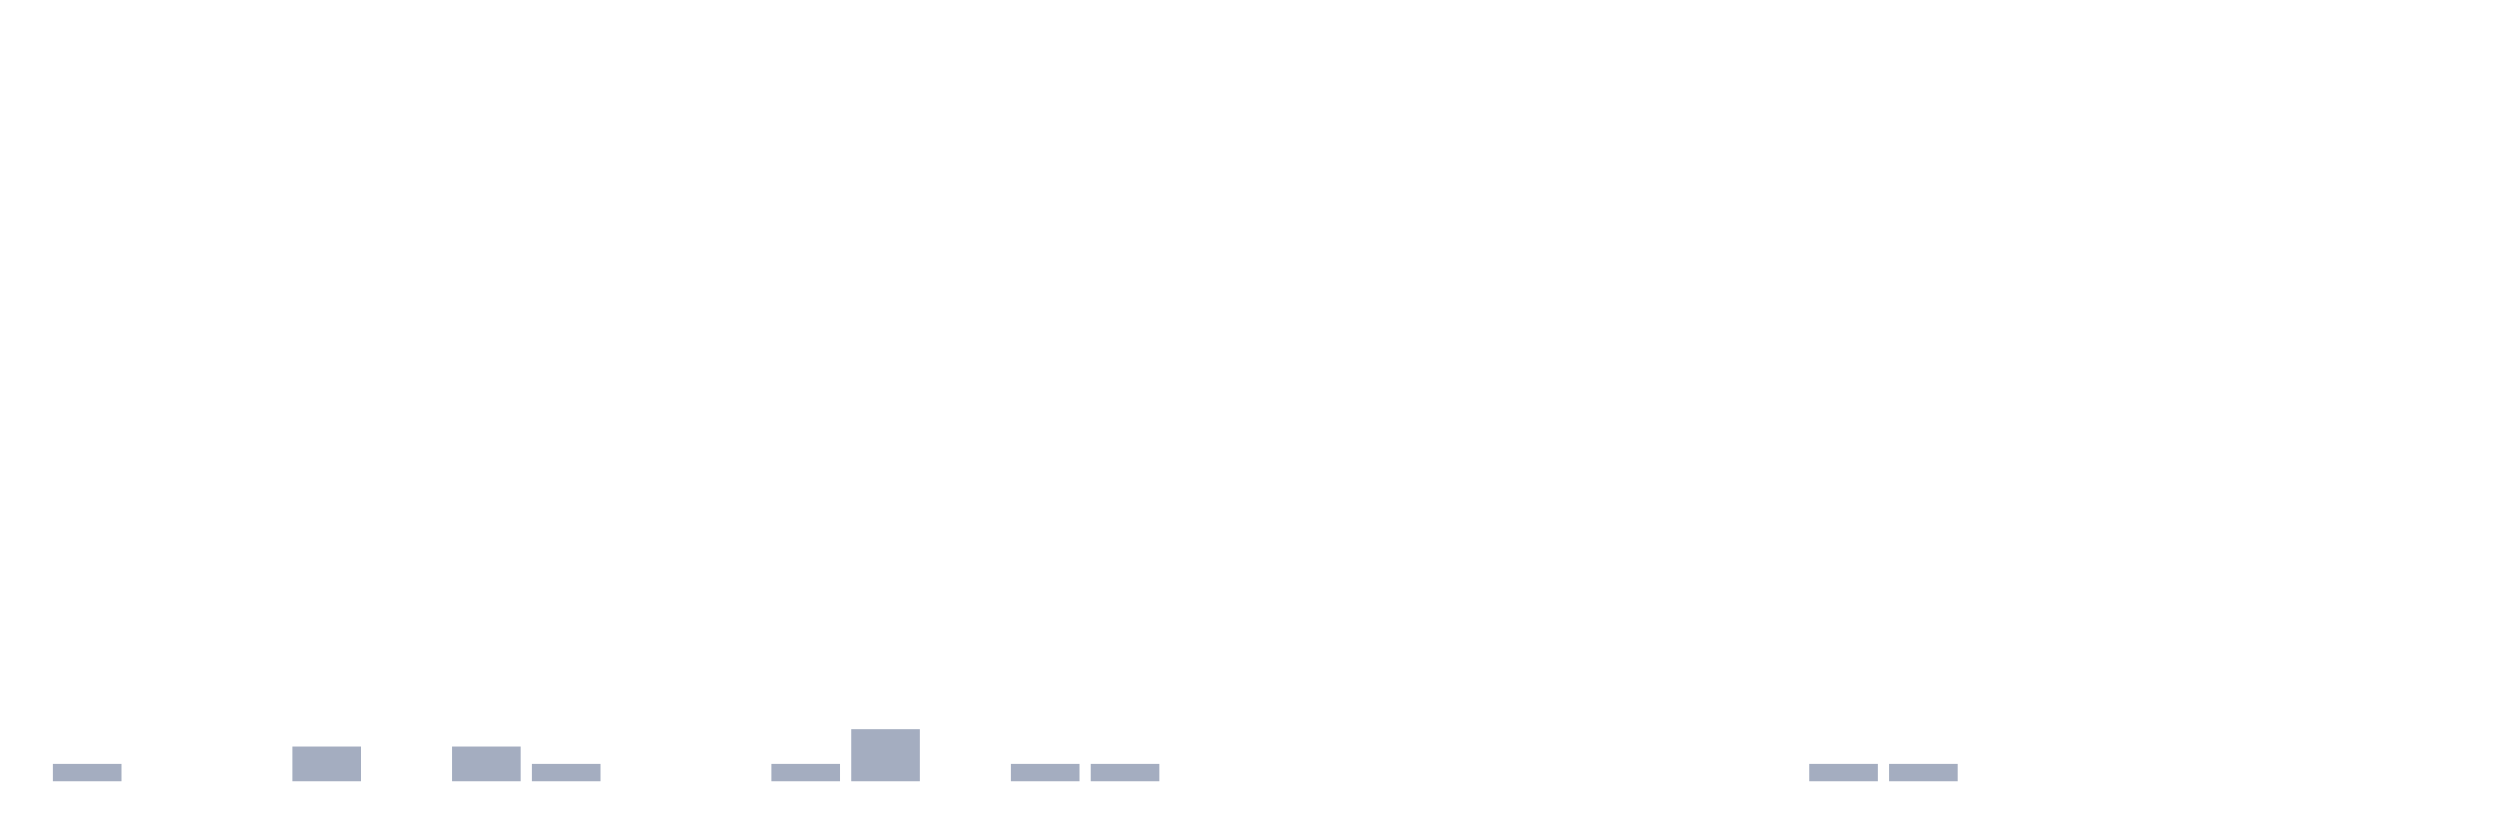
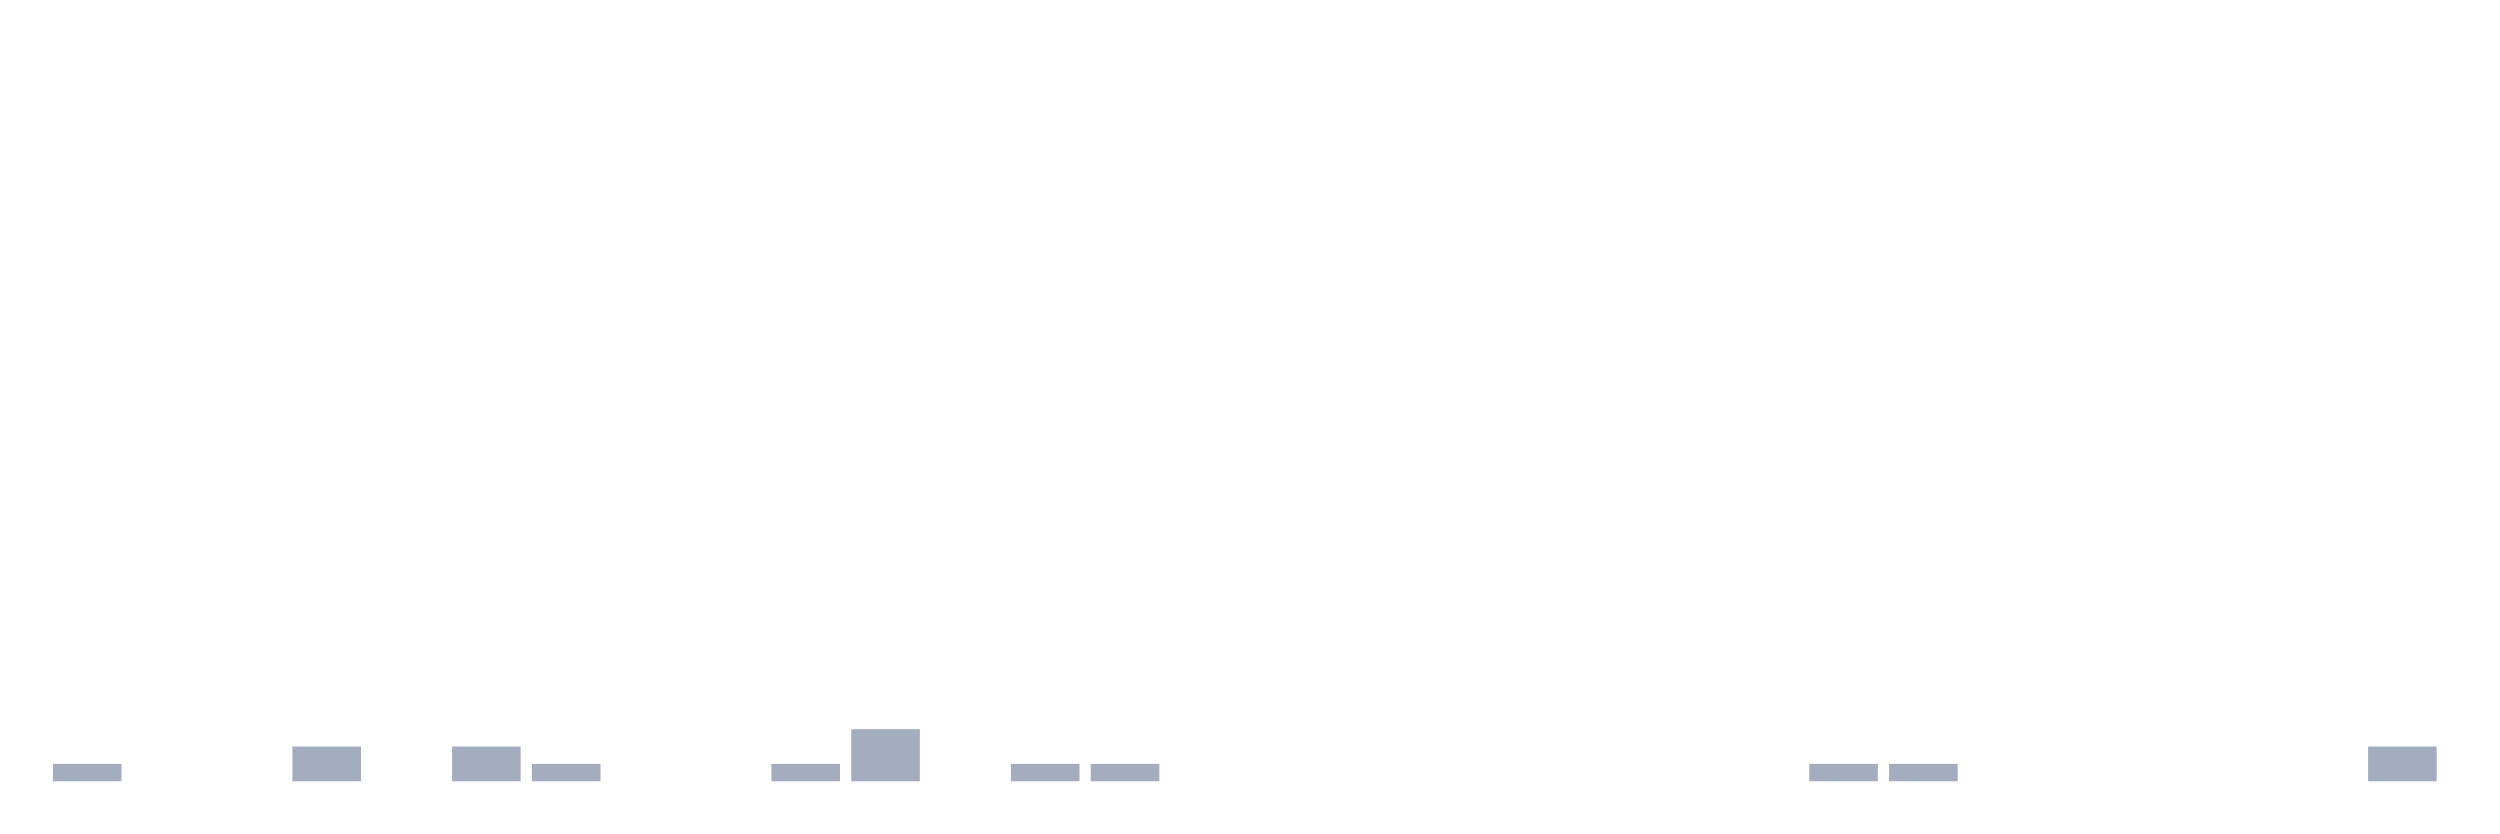
<svg xmlns="http://www.w3.org/2000/svg" viewBox="0 0 480 160">
  <g transform="translate(10,10)">
    <rect class="bar" x="0.153" width="13.175" y="136.667" height="3.333" fill="rgb(164,173,192)" />
    <rect class="bar" x="15.482" width="13.175" y="140" height="0" fill="rgb(164,173,192)" />
    <rect class="bar" x="30.81" width="13.175" y="140" height="0" fill="rgb(164,173,192)" />
    <rect class="bar" x="46.138" width="13.175" y="133.333" height="6.667" fill="rgb(164,173,192)" />
    <rect class="bar" x="61.466" width="13.175" y="140" height="0" fill="rgb(164,173,192)" />
    <rect class="bar" x="76.794" width="13.175" y="133.333" height="6.667" fill="rgb(164,173,192)" />
    <rect class="bar" x="92.123" width="13.175" y="136.667" height="3.333" fill="rgb(164,173,192)" />
    <rect class="bar" x="107.451" width="13.175" y="140" height="0" fill="rgb(164,173,192)" />
    <rect class="bar" x="122.779" width="13.175" y="140" height="0" fill="rgb(164,173,192)" />
    <rect class="bar" x="138.107" width="13.175" y="136.667" height="3.333" fill="rgb(164,173,192)" />
    <rect class="bar" x="153.436" width="13.175" y="130" height="10" fill="rgb(164,173,192)" />
    <rect class="bar" x="168.764" width="13.175" y="140" height="0" fill="rgb(164,173,192)" />
    <rect class="bar" x="184.092" width="13.175" y="136.667" height="3.333" fill="rgb(164,173,192)" />
    <rect class="bar" x="199.42" width="13.175" y="136.667" height="3.333" fill="rgb(164,173,192)" />
    <rect class="bar" x="214.748" width="13.175" y="140" height="0" fill="rgb(164,173,192)" />
    <rect class="bar" x="230.077" width="13.175" y="140" height="0" fill="rgb(164,173,192)" />
    <rect class="bar" x="245.405" width="13.175" y="140" height="0" fill="rgb(164,173,192)" />
    <rect class="bar" x="260.733" width="13.175" y="140" height="0" fill="rgb(164,173,192)" />
    <rect class="bar" x="276.061" width="13.175" y="140" height="0" fill="rgb(164,173,192)" />
    <rect class="bar" x="291.39" width="13.175" y="140" height="0" fill="rgb(164,173,192)" />
    <rect class="bar" x="306.718" width="13.175" y="140" height="0" fill="rgb(164,173,192)" />
    <rect class="bar" x="322.046" width="13.175" y="140" height="0" fill="rgb(164,173,192)" />
    <rect class="bar" x="337.374" width="13.175" y="136.667" height="3.333" fill="rgb(164,173,192)" />
    <rect class="bar" x="352.702" width="13.175" y="136.667" height="3.333" fill="rgb(164,173,192)" />
    <rect class="bar" x="368.031" width="13.175" y="140" height="0" fill="rgb(164,173,192)" />
    <rect class="bar" x="383.359" width="13.175" y="140" height="0" fill="rgb(164,173,192)" />
    <rect class="bar" x="398.687" width="13.175" y="140" height="0" fill="rgb(164,173,192)" />
    <rect class="bar" x="414.015" width="13.175" y="140" height="0" fill="rgb(164,173,192)" />
    <rect class="bar" x="429.344" width="13.175" y="140" height="0" fill="rgb(164,173,192)" />
-     <rect class="bar" x="444.672" width="13.175" y="140" height="0" fill="rgb(164,173,192)" />
+     <rect class="bar" x="444.672" width="13.175" y="133.333" height="6.667" fill="rgb(164,173,192)" />
  </g>
</svg>
